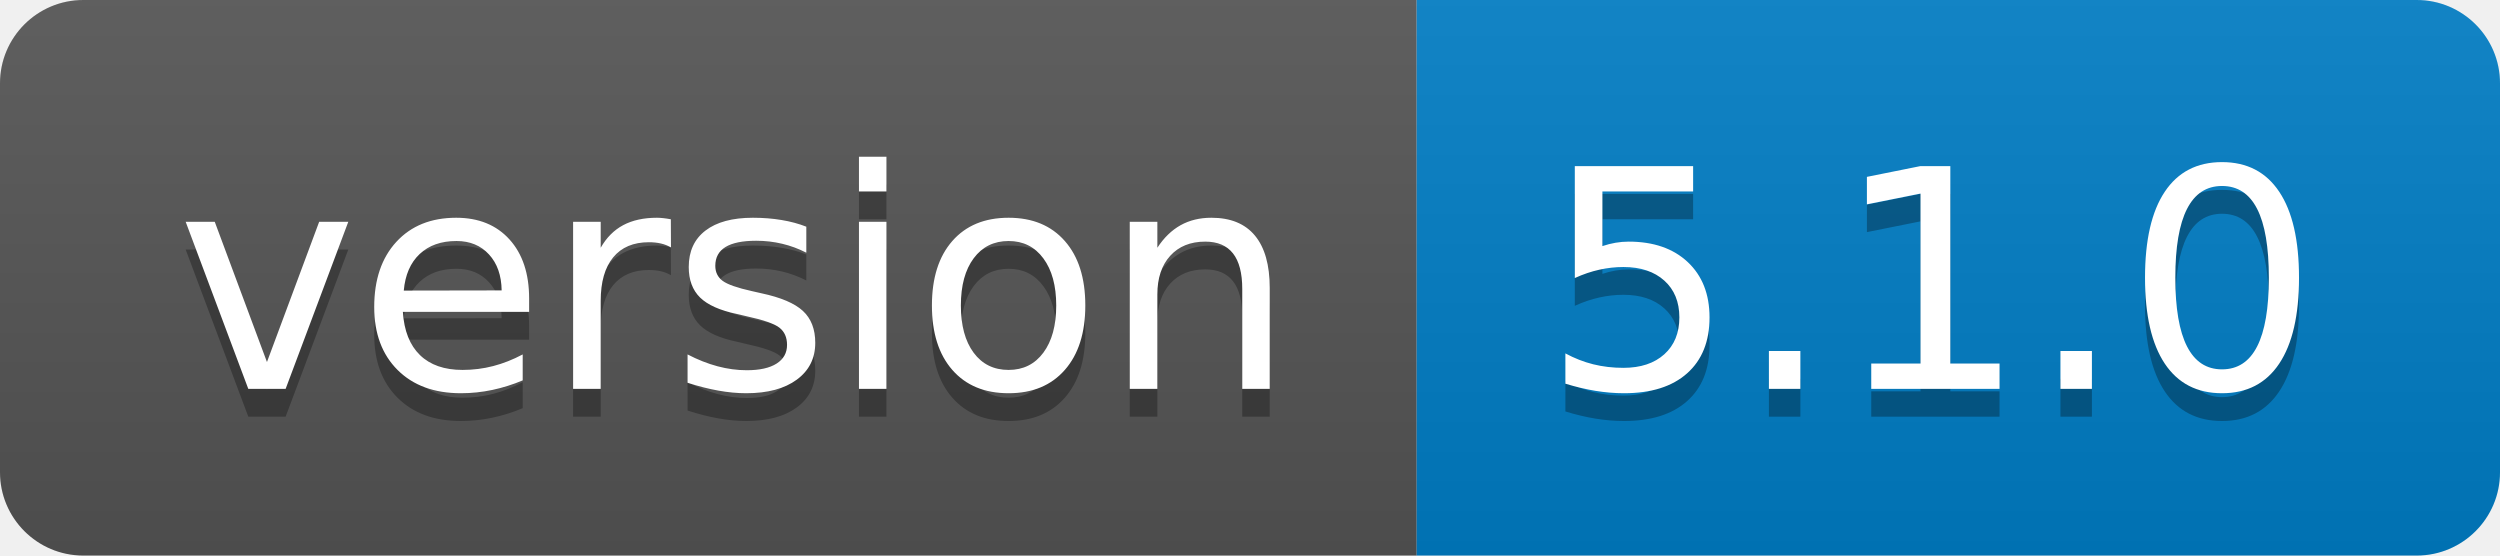
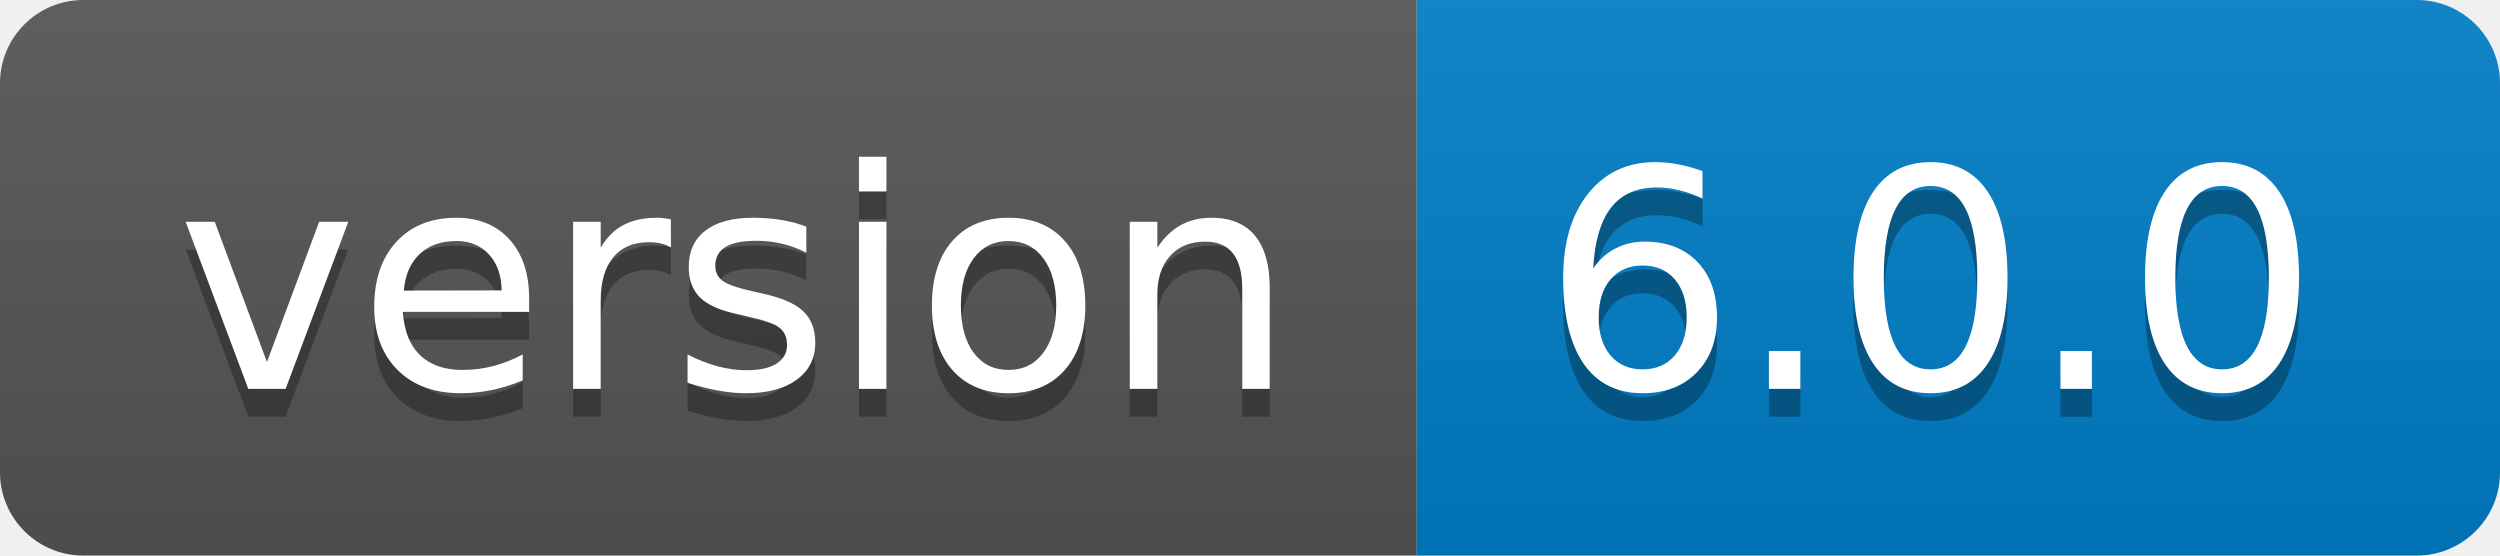
- <svg xmlns="http://www.w3.org/2000/svg" width="90" height="20" role="img" aria-label="version: 5.1.0">
+ <svg xmlns="http://www.w3.org/2000/svg" width="90" height="20" role="img" aria-label="version: 6.0.0">
  <linearGradient id="s" x2="0" y2="100%">
    <stop offset="0" stop-color="#bbb" stop-opacity=".1" />
    <stop offset="1" stop-opacity=".1" />
  </linearGradient>
  <clipPath id="r">
    <rect width="90" height="20" rx="3" fill="#fff" />
  </clipPath>
  <g clip-path="url(#r)">
    <rect width="51" height="20" fill="#555" />
    <rect x="51" width="39" height="20" fill="#007ec6" />
    <rect width="90" height="20" fill="url(#s)" />
  </g>
  <g fill="#fff" text-anchor="middle" font-family="Verdana,Geneva,DejaVu Sans,sans-serif" text-rendering="geometricPrecision" font-size="110">
    <text aria-hidden="true" x="265" y="150" fill="#010101" fill-opacity=".3" transform="scale(.1)" textLength="410">version</text>
    <text x="265" y="140" transform="scale(.1)" fill="#fff" textLength="410">version</text>
-     <text aria-hidden="true" x="695" y="150" fill="#010101" fill-opacity=".3" transform="scale(.1)" textLength="290">5.1.0</text>
-     <text x="695" y="140" transform="scale(.1)" fill="#fff" textLength="290">5.1.0</text>
+     <text aria-hidden="true" x="695" y="150" fill="#010101" fill-opacity=".3" transform="scale(.1)" textLength="290">6.0.0</text>
+     <text x="695" y="140" transform="scale(.1)" fill="#fff" textLength="290">6.0.0</text>
  </g>
</svg>
